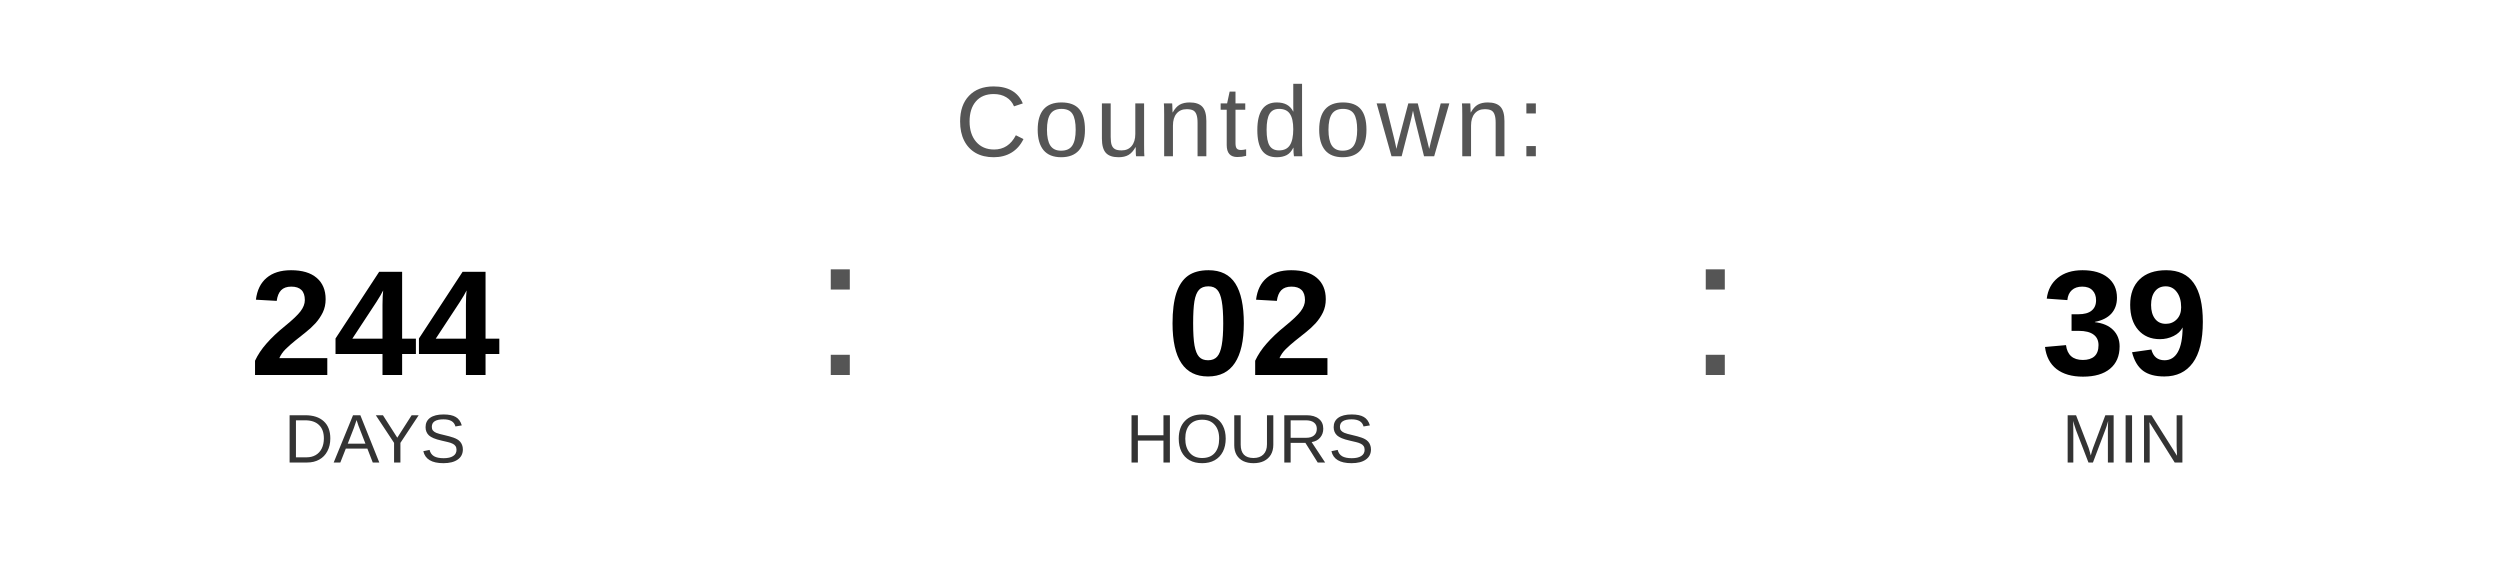
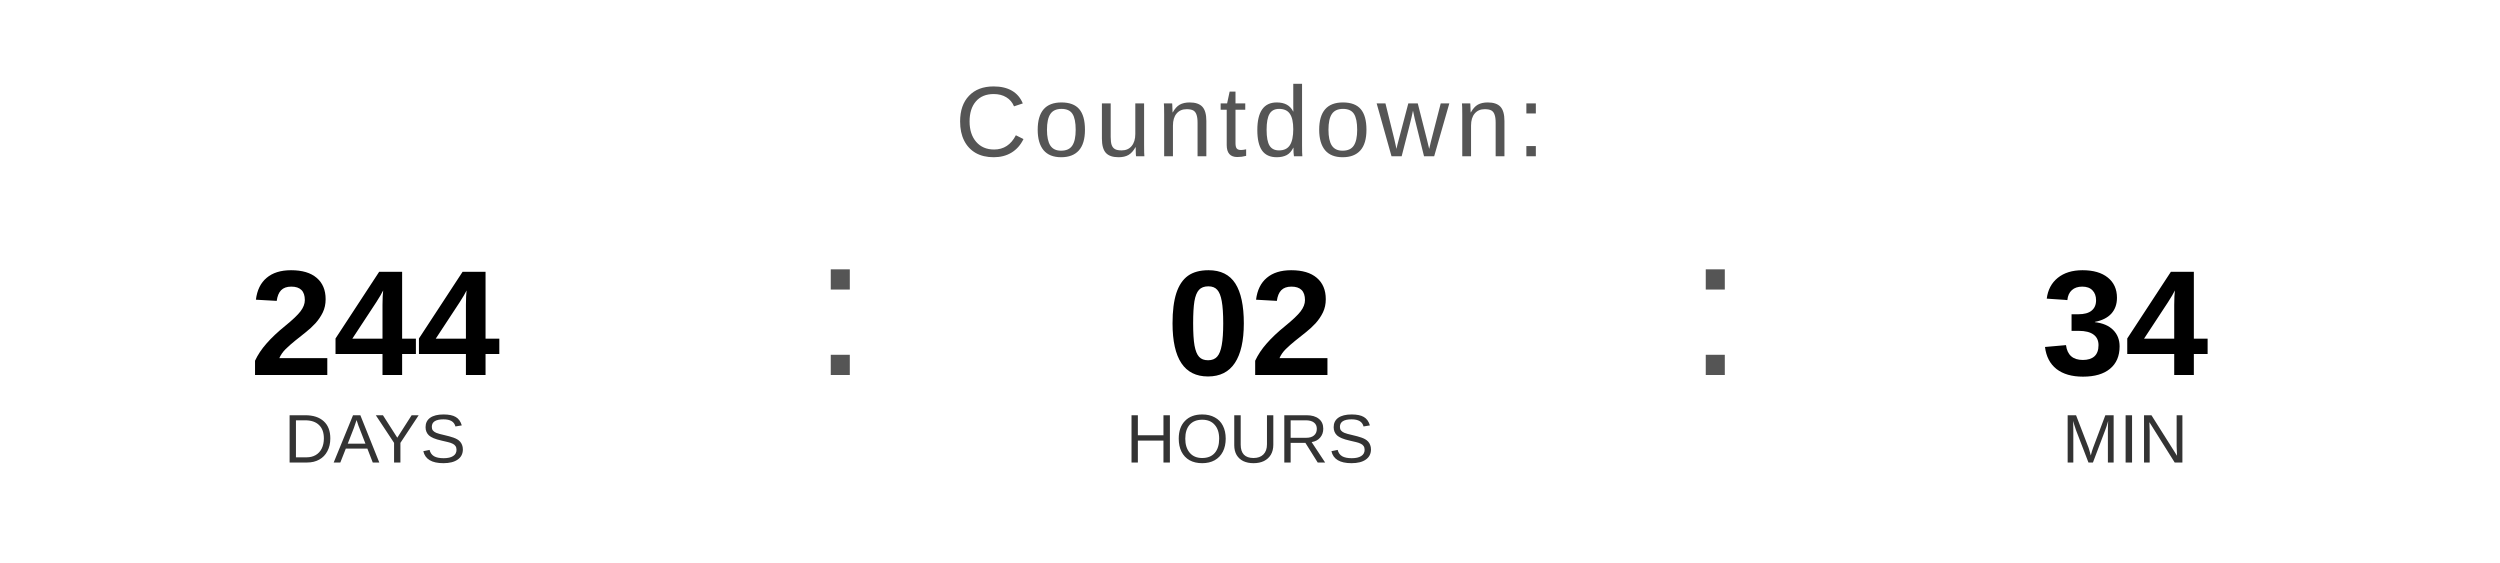
<svg xmlns="http://www.w3.org/2000/svg" width="400" height="90" viewBox="0 0 400 90">
  <text x="200" y="25" font-family="Arial, Helvetica, sans-serif" font-size="16" fill="#555555" text-anchor="middle" letter-spacing="1">
    Countdown:
  </text>
  <text x="60" y="60" font-family="Arial, Helvetica, sans-serif" font-size="24" font-weight="bold" fill="#000000" text-anchor="middle">244</text>
  <text x="60" y="74" font-family="Arial, Helvetica, sans-serif" font-size="11" fill="#333333" text-anchor="middle">DAYS</text>
  <text x="130" y="60" font-family="Arial, sans-serif" font-size="32" fill="#555555">:</text>
  <text x="200" y="60" font-family="Arial, Helvetica, sans-serif" font-size="24" font-weight="bold" fill="#000000" text-anchor="middle">02</text>
  <text x="200" y="74" font-family="Arial, Helvetica, sans-serif" font-size="11" fill="#333333" text-anchor="middle">HOURS</text>
  <text x="270" y="60" font-family="Arial, sans-serif" font-size="32" fill="#555555">:</text>
-   <text x="340" y="60" font-family="Arial, Helvetica, sans-serif" font-size="24" font-weight="bold" fill="#000000" text-anchor="middle">39</text>
+   <text x="340" y="60" font-family="Arial, Helvetica, sans-serif" font-size="24" font-weight="bold" fill="#000000" text-anchor="middle">34</text>
  <text x="340" y="74" font-family="Arial, Helvetica, sans-serif" font-size="11" fill="#333333" text-anchor="middle">MIN</text>
</svg>
